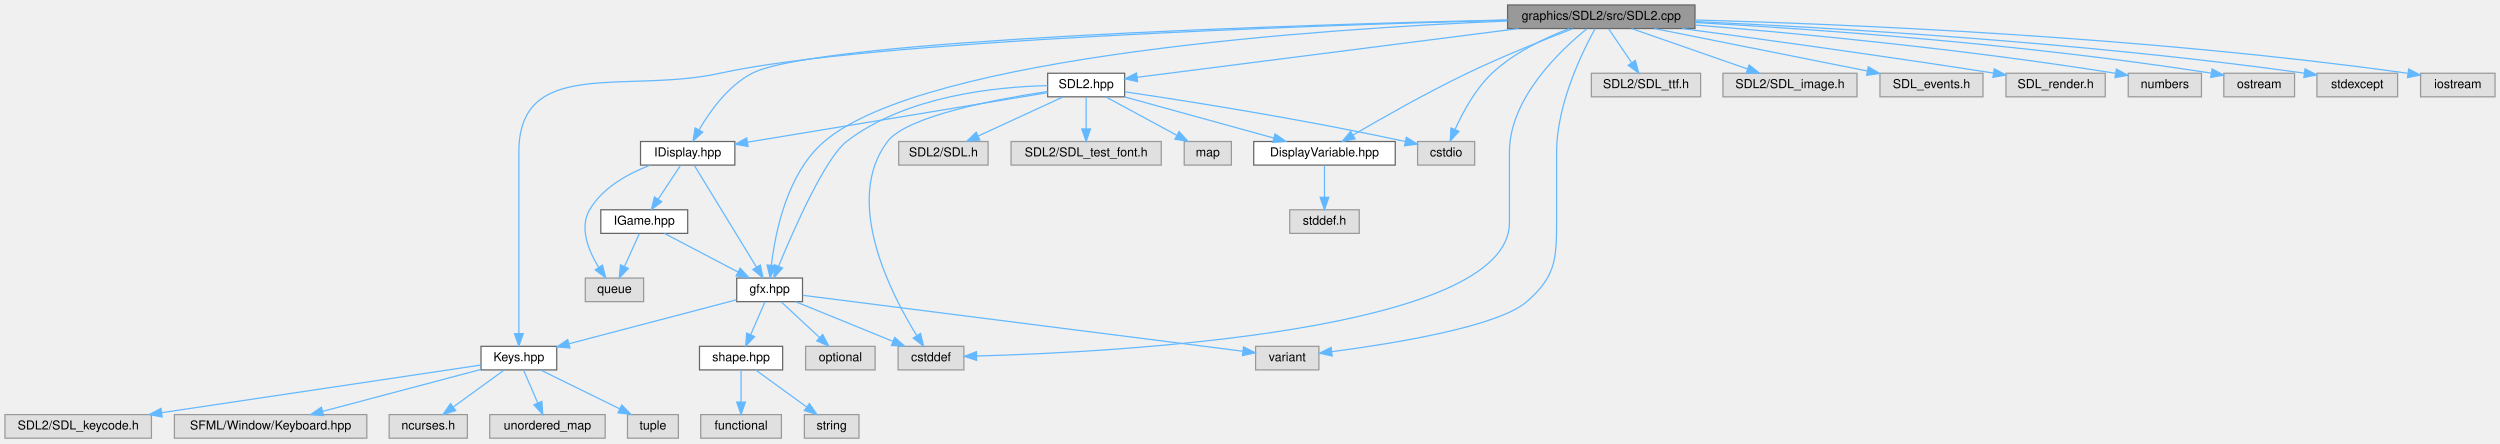
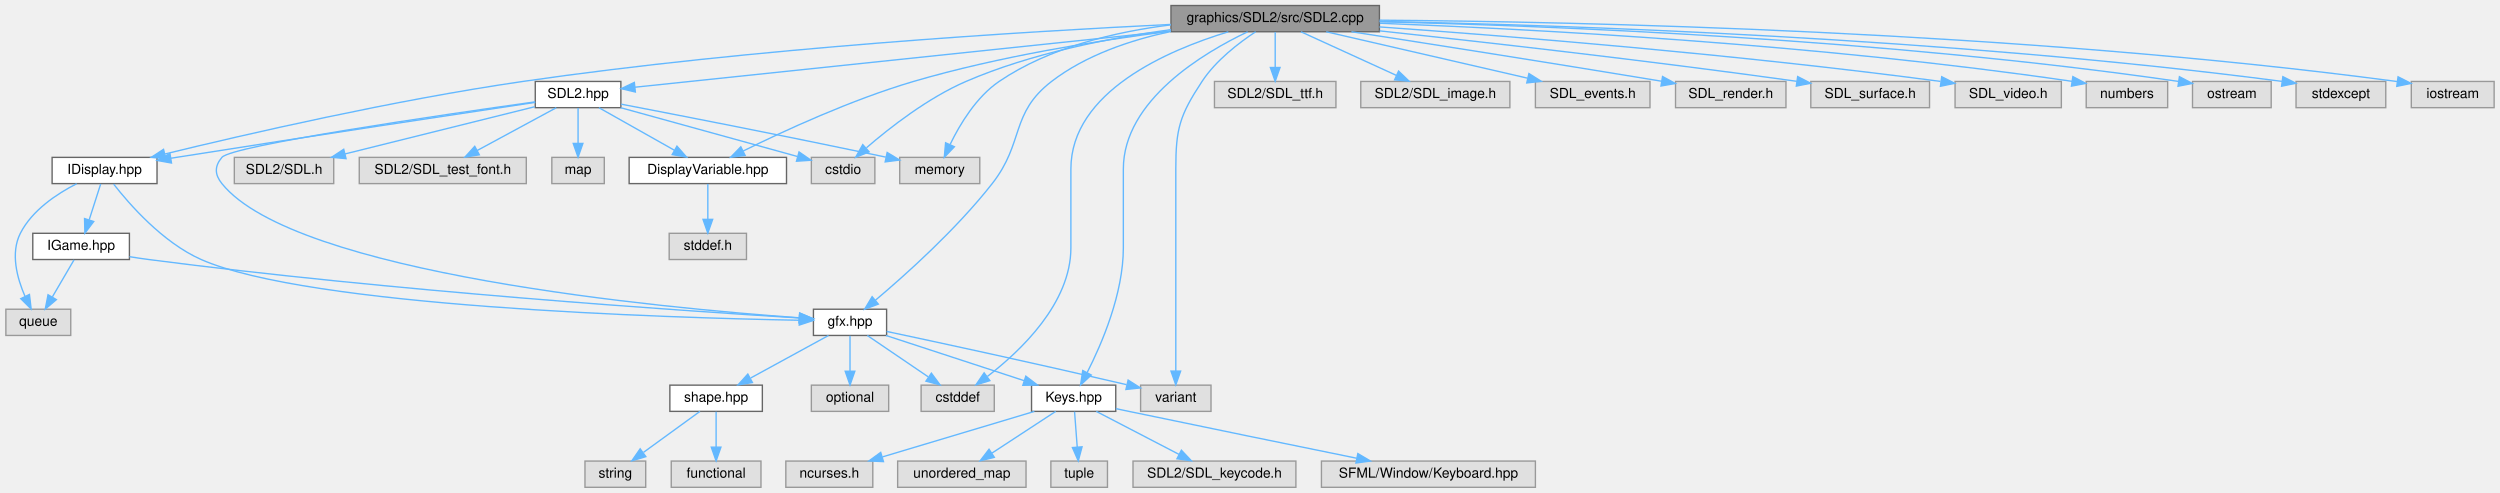
- <svg xmlns="http://www.w3.org/2000/svg" xmlns:xlink="http://www.w3.org/1999/xlink" width="2014pt" height="357pt" viewBox="0.00 0.00 2014.00 357.00">
+ <svg xmlns="http://www.w3.org/2000/svg" xmlns:xlink="http://www.w3.org/1999/xlink" width="1811pt" height="357pt" viewBox="0.00 0.00 1810.50 357.00">
  <g id="graph0" class="graph" transform="scale(1 1) rotate(0) translate(4 353)">
    <g id="Node000001" class="node">
      <g id="a_Node000001">
        <a xlink:title=" ">
-           <polygon fill="#999999" stroke="#666666" points="1361.5,-349 1210.5,-349 1210.5,-330 1361.5,-330 1361.5,-349" />
-           <text text-anchor="middle" x="1286" y="-337" font-family="Helvetica,sans-Serif" font-size="10.00">graphics/SDL2/src/SDL2.cpp</text>
+           <polygon fill="#999999" stroke="#666666" points="995,-349 844,-349 844,-330 995,-330 995,-349" />
+           <text text-anchor="middle" x="919.5" y="-337" font-family="Helvetica,sans-Serif" font-size="10.00">graphics/SDL2/src/SDL2.cpp</text>
        </a>
      </g>
    </g>
    <g id="Node000002" class="node">
      <g id="a_Node000002">
        <a xlink:href="SDL2_8hpp.html" target="_top" xlink:title=" ">
-           <polygon fill="white" stroke="#666666" points="902,-294 840,-294 840,-275 902,-275 902,-294" />
-           <text text-anchor="middle" x="871" y="-282" font-family="Helvetica,sans-Serif" font-size="10.00">SDL2.hpp</text>
+           <polygon fill="white" stroke="#666666" points="445.5,-294 383.5,-294 383.5,-275 445.5,-275 445.5,-294" />
+           <text text-anchor="middle" x="414.5" y="-282" font-family="Helvetica,sans-Serif" font-size="10.00">SDL2.hpp</text>
        </a>
      </g>
    </g>
    <g id="edge1_Node000001_Node000002" class="edge">
      <g id="a_edge1_Node000001_Node000002">
        <a xlink:title=" ">
-           <path fill="none" stroke="#63b8ff" d="M1219.32,-329.98C1132.63,-318.91 983.83,-299.91 912.07,-290.74" />
-           <polygon fill="#63b8ff" stroke="#63b8ff" points="912.42,-287.26 902.06,-289.47 911.53,-294.21 912.42,-287.26" />
+           <path fill="none" stroke="#63b8ff" d="M843.9,-330.57C735.73,-319.21 540.54,-298.73 455.71,-289.83" />
+           <polygon fill="#63b8ff" stroke="#63b8ff" points="456,-286.34 445.69,-288.77 455.27,-293.3 456,-286.34" />
        </a>
      </g>
    </g>
    <g id="Node000003" class="node">
      <g id="a_Node000003">
        <a xlink:href="IDisplay_8hpp.html" target="_top" xlink:title=" ">
-           <polygon fill="white" stroke="#666666" points="588,-239 512,-239 512,-220 588,-220 588,-239" />
-           <text text-anchor="middle" x="550" y="-227" font-family="Helvetica,sans-Serif" font-size="10.00">IDisplay.hpp</text>
+           <polygon fill="white" stroke="#666666" points="109.5,-239 33.5,-239 33.5,-220 109.5,-220 109.5,-239" />
+           <text text-anchor="middle" x="71.5" y="-227" font-family="Helvetica,sans-Serif" font-size="10.00">IDisplay.hpp</text>
        </a>
      </g>
    </g>
    <g id="edge29_Node000001_Node000003" class="edge">
      <g id="a_edge29_Node000001_Node000003">
        <a xlink:title=" ">
-           <path fill="none" stroke="#63b8ff" d="M1210.35,-336.96C1043.6,-333.09 654.98,-321.24 602,-294 582.66,-284.06 567.91,-263.41 559.14,-248.35" />
-           <polygon fill="#63b8ff" stroke="#63b8ff" points="562.12,-246.52 554.25,-239.43 555.98,-249.88 562.12,-246.52" />
+           <path fill="none" stroke="#63b8ff" d="M843.79,-335.31C738.22,-330.19 541.03,-318.15 374.5,-294 281.42,-280.5 174.01,-255.79 115.36,-241.5" />
+           <polygon fill="#63b8ff" stroke="#63b8ff" points="115.88,-238.02 105.33,-239.04 114.21,-244.82 115.88,-238.02" />
        </a>
      </g>
    </g>
    <g id="Node000004" class="node">
      <g id="a_Node000004">
        <a xlink:href="gfx_8hpp.html" target="_top" xlink:title=" ">
-           <polygon fill="white" stroke="#666666" points="642.5,-129 589.5,-129 589.5,-110 642.5,-110 642.5,-129" />
-           <text text-anchor="middle" x="616" y="-117" font-family="Helvetica,sans-Serif" font-size="10.00">gfx.hpp</text>
+           <polygon fill="white" stroke="#666666" points="638,-129 585,-129 585,-110 638,-110 638,-129" />
+           <text text-anchor="middle" x="611.5" y="-117" font-family="Helvetica,sans-Serif" font-size="10.00">gfx.hpp</text>
        </a>
      </g>
    </g>
    <g id="edge30_Node000001_Node000004" class="edge">
      <g id="a_edge30_Node000001_Node000004">
        <a xlink:title=" ">
-           <path fill="none" stroke="#63b8ff" d="M1210.22,-336.09C1062.14,-329.89 741.68,-308.57 660,-239 630.17,-213.59 620.54,-165.97 617.45,-139.49" />
-           <polygon fill="#63b8ff" stroke="#63b8ff" points="620.91,-138.88 616.47,-129.26 613.94,-139.55 620.91,-138.88" />
+           <path fill="none" stroke="#63b8ff" d="M843.87,-330.18C814.58,-323.94 782.23,-313.04 757.5,-294 727.36,-270.79 737.96,-249.94 714.5,-220 688.51,-186.83 651.78,-153.96 629.93,-135.54" />
+           <polygon fill="#63b8ff" stroke="#63b8ff" points="632,-132.71 622.07,-129 627.52,-138.09 632,-132.71" />
        </a>
      </g>
    </g>
    <g id="Node000005" class="node">
      <g id="a_Node000005">
        <a xlink:title=" ">
-           <polygon fill="#e0e0e0" stroke="#999999" points="772.5,-74 719.5,-74 719.5,-55 772.5,-55 772.5,-74" />
-           <text text-anchor="middle" x="746" y="-62" font-family="Helvetica,sans-Serif" font-size="10.00">cstddef</text>
-         </a>
-       </g>
-     </g>
-     <g id="edge35_Node000001_Node000005" class="edge">
-       <g id="a_edge35_Node000001_Node000005">
-         <a xlink:title=" ">
-           <path fill="none" stroke="#63b8ff" d="M1274.44,-329.81C1253.62,-313.07 1212,-274.14 1212,-230.5 1212,-230.5 1212,-230.5 1212,-173.5 1212,-85.59 893.32,-69.22 783.03,-66.19" />
-           <polygon fill="#63b8ff" stroke="#63b8ff" points="782.81,-62.68 772.73,-65.92 782.64,-69.68 782.81,-62.68" />
+           <polygon fill="#e0e0e0" stroke="#999999" points="716,-74 663,-74 663,-55 716,-55 716,-74" />
+           <text text-anchor="middle" x="689.5" y="-62" font-family="Helvetica,sans-Serif" font-size="10.00">cstddef</text>
+         </a>
+       </g>
+     </g>
+     <g id="edge37_Node000001_Node000005" class="edge">
+       <g id="a_edge37_Node000001_Node000005">
+         <a xlink:title=" ">
+           <path fill="none" stroke="#63b8ff" d="M885.55,-329.97C841.85,-316.71 771.5,-286.64 771.5,-230.5 771.5,-230.5 771.5,-230.5 771.5,-173.5 771.5,-133.45 735.29,-98.94 711,-80.29" />
+           <polygon fill="#63b8ff" stroke="#63b8ff" points="712.8,-77.27 702.67,-74.16 708.65,-82.91 712.8,-77.27" />
        </a>
      </g>
    </g>
    <g id="Node000006" class="node">
      <g id="a_Node000006">
        <a xlink:href="Keys_8hpp.html" target="_top" xlink:title=" ">
-           <polygon fill="white" stroke="#666666" points="444.5,-74 383.5,-74 383.5,-55 444.5,-55 444.5,-74" />
-           <text text-anchor="middle" x="414" y="-62" font-family="Helvetica,sans-Serif" font-size="10.00">Keys.hpp</text>
-         </a>
-       </g>
-     </g>
-     <g id="edge42_Node000001_Node000006" class="edge">
-       <g id="a_edge42_Node000001_Node000006">
-         <a xlink:title=" ">
-           <path fill="none" stroke="#63b8ff" d="M1210.37,-336.72C1053,-332.55 695.07,-320.39 576,-294 500.5,-277.27 414,-307.83 414,-230.5 414,-230.5 414,-230.5 414,-173.5 414,-142.19 414,-105.77 414,-84.23" />
-           <polygon fill="#63b8ff" stroke="#63b8ff" points="417.5,-84.18 414,-74.18 410.5,-84.18 417.5,-84.18" />
+           <polygon fill="white" stroke="#666666" points="804,-74 743,-74 743,-55 804,-55 804,-74" />
+           <text text-anchor="middle" x="773.5" y="-62" font-family="Helvetica,sans-Serif" font-size="10.00">Keys.hpp</text>
+         </a>
+       </g>
+     </g>
+     <g id="edge45_Node000001_Node000006" class="edge">
+       <g id="a_edge45_Node000001_Node000006">
+         <a xlink:title=" ">
+           <path fill="none" stroke="#63b8ff" d="M899.58,-329.98C867.88,-314.92 809.5,-280.41 809.5,-230.5 809.5,-230.5 809.5,-230.5 809.5,-173.5 809.5,-140.21 793.92,-103.97 783.25,-83.08" />
+           <polygon fill="#63b8ff" stroke="#63b8ff" points="786.29,-81.32 778.51,-74.13 780.1,-84.61 786.29,-81.32" />
        </a>
      </g>
    </g>
    <g id="Node000016" class="node">
      <g id="a_Node000016">
        <a xlink:title=" ">
-           <polygon fill="#e0e0e0" stroke="#999999" points="1058.5,-74 1007.5,-74 1007.5,-55 1058.5,-55 1058.5,-74" />
-           <text text-anchor="middle" x="1033" y="-62" font-family="Helvetica,sans-Serif" font-size="10.00">variant</text>
-         </a>
-       </g>
-     </g>
-     <g id="edge40_Node000001_Node000016" class="edge">
-       <g id="a_edge40_Node000001_Node000016">
-         <a xlink:title=" ">
-           <path fill="none" stroke="#63b8ff" d="M1280.99,-329.87C1271.1,-311.97 1250,-269.24 1250,-230.5 1250,-230.5 1250,-230.5 1250,-173.5 1250,-143.33 1248.72,-129.85 1226,-110 1202.9,-89.82 1118.26,-76.15 1069.08,-69.72" />
-           <polygon fill="#63b8ff" stroke="#63b8ff" points="1069.22,-66.21 1058.86,-68.43 1068.34,-73.16 1069.22,-66.21" />
+           <polygon fill="#e0e0e0" stroke="#999999" points="873,-74 822,-74 822,-55 873,-55 873,-74" />
+           <text text-anchor="middle" x="847.5" y="-62" font-family="Helvetica,sans-Serif" font-size="10.00">variant</text>
+         </a>
+       </g>
+     </g>
+     <g id="edge43_Node000001_Node000016" class="edge">
+       <g id="a_edge43_Node000001_Node000016">
+         <a xlink:title=" ">
+           <path fill="none" stroke="#63b8ff" d="M905.33,-329.99C893.34,-322.09 876.53,-309.26 866.5,-294 850.32,-269.38 847.5,-259.96 847.5,-230.5 847.5,-230.5 847.5,-230.5 847.5,-173.5 847.5,-142.19 847.5,-105.77 847.5,-84.23" />
+           <polygon fill="#63b8ff" stroke="#63b8ff" points="851,-84.18 847.5,-74.18 844,-84.18 851,-84.18" />
        </a>
      </g>
    </g>
    <g id="Node000021" class="node">
      <g id="a_Node000021">
        <a xlink:href="DisplayVariable_8hpp.html" target="_top" xlink:title=" ">
-           <polygon fill="white" stroke="#666666" points="1120,-239 1006,-239 1006,-220 1120,-220 1120,-239" />
-           <text text-anchor="middle" x="1063" y="-227" font-family="Helvetica,sans-Serif" font-size="10.00">DisplayVariable.hpp</text>
+           <polygon fill="white" stroke="#666666" points="565.5,-239 451.5,-239 451.5,-220 565.5,-220 565.5,-239" />
+           <text text-anchor="middle" x="508.5" y="-227" font-family="Helvetica,sans-Serif" font-size="10.00">DisplayVariable.hpp</text>
        </a>
      </g>
    </g>
    <g id="edge28_Node000001_Node000021" class="edge">
      <g id="a_edge28_Node000001_Node000021">
        <a xlink:title=" ">
-           <path fill="none" stroke="#63b8ff" d="M1262.91,-329.87C1240.82,-321.4 1206.7,-307.78 1178,-294 1145.29,-278.29 1108.83,-257.59 1085.9,-244.16" />
-           <polygon fill="#63b8ff" stroke="#63b8ff" points="1087.64,-241.12 1077.25,-239.06 1084.08,-247.15 1087.64,-241.12" />
+           <path fill="none" stroke="#63b8ff" d="M843.9,-330.43C790.99,-323.63 719.03,-312.07 657.5,-294 612.66,-280.83 563.23,-258 534.08,-243.6" />
+           <polygon fill="#63b8ff" stroke="#63b8ff" points="535.52,-240.4 525.01,-239.06 532.39,-246.66 535.52,-240.4" />
        </a>
      </g>
    </g>
    <g id="Node000023" class="node">
      <g id="a_Node000023">
        <a xlink:title=" ">
-           <polygon fill="#e0e0e0" stroke="#999999" points="1184,-239 1138,-239 1138,-220 1184,-220 1184,-239" />
-           <text text-anchor="middle" x="1161" y="-227" font-family="Helvetica,sans-Serif" font-size="10.00">cstdio</text>
-         </a>
-       </g>
-     </g>
-     <g id="edge36_Node000001_Node000023" class="edge">
-       <g id="a_edge36_Node000001_Node000023">
-         <a xlink:title=" ">
-           <path fill="none" stroke="#63b8ff" d="M1260.11,-329.96C1241.19,-322.71 1215.82,-310.79 1198,-294 1184.53,-281.31 1174.45,-262.62 1168.24,-248.8" />
-           <polygon fill="#63b8ff" stroke="#63b8ff" points="1171.37,-247.21 1164.25,-239.36 1164.92,-249.93 1171.37,-247.21" />
+           <polygon fill="#e0e0e0" stroke="#999999" points="629.5,-239 583.5,-239 583.5,-220 629.5,-220 629.5,-239" />
+           <text text-anchor="middle" x="606.5" y="-227" font-family="Helvetica,sans-Serif" font-size="10.00">cstdio</text>
+         </a>
+       </g>
+     </g>
+     <g id="edge38_Node000001_Node000023" class="edge">
+       <g id="a_edge38_Node000001_Node000023">
+         <a xlink:title=" ">
+           <path fill="none" stroke="#63b8ff" d="M843.99,-331.56C799.4,-325.52 742.63,-314.37 695.5,-294 667.9,-282.07 640.39,-260.6 623.41,-245.95" />
+           <polygon fill="#63b8ff" stroke="#63b8ff" points="625.36,-243.01 615.55,-239.01 620.73,-248.25 625.36,-243.01" />
        </a>
      </g>
    </g>
    <g id="Node000025" class="node">
      <g id="a_Node000025">
        <a xlink:title=" ">
-           <polygon fill="#e0e0e0" stroke="#999999" points="1366,-294 1278,-294 1278,-275 1366,-275 1366,-294" />
-           <text text-anchor="middle" x="1322" y="-282" font-family="Helvetica,sans-Serif" font-size="10.00">SDL2/SDL_ttf.h</text>
-         </a>
-       </g>
-     </g>
-     <g id="edge31_Node000001_Node000025" class="edge">
-       <g id="a_edge31_Node000001_Node000025">
-         <a xlink:title=" ">
-           <path fill="none" stroke="#63b8ff" d="M1291.94,-329.75C1296.98,-322.34 1304.34,-311.5 1310.51,-302.41" />
-           <polygon fill="#63b8ff" stroke="#63b8ff" points="1313.44,-304.33 1316.17,-294.09 1307.65,-300.39 1313.44,-304.33" />
+           <polygon fill="#e0e0e0" stroke="#999999" points="705.5,-239 647.5,-239 647.5,-220 705.5,-220 705.5,-239" />
+           <text text-anchor="middle" x="676.5" y="-227" font-family="Helvetica,sans-Serif" font-size="10.00">memory</text>
+         </a>
+       </g>
+     </g>
+     <g id="edge39_Node000001_Node000025" class="edge">
+       <g id="a_edge39_Node000001_Node000025">
+         <a xlink:title=" ">
+           <path fill="none" stroke="#63b8ff" d="M843.9,-334.99C804.04,-330.02 755.97,-318.81 719.5,-294 703.02,-282.79 691.11,-262.99 684.06,-248.46" />
+           <polygon fill="#63b8ff" stroke="#63b8ff" points="687.1,-246.69 679.79,-239.02 680.73,-249.58 687.1,-246.69" />
        </a>
      </g>
    </g>
    <g id="Node000026" class="node">
      <g id="a_Node000026">
        <a xlink:title=" ">
-           <polygon fill="#e0e0e0" stroke="#999999" points="1492,-294 1384,-294 1384,-275 1492,-275 1492,-294" />
-           <text text-anchor="middle" x="1438" y="-282" font-family="Helvetica,sans-Serif" font-size="10.00">SDL2/SDL_image.h</text>
-         </a>
-       </g>
-     </g>
-     <g id="edge32_Node000001_Node000026" class="edge">
-       <g id="a_edge32_Node000001_Node000026">
-         <a xlink:title=" ">
-           <path fill="none" stroke="#63b8ff" d="M1310.42,-329.98C1335.72,-321.16 1375.45,-307.31 1403.86,-297.41" />
-           <polygon fill="#63b8ff" stroke="#63b8ff" points="1405.1,-300.68 1413.39,-294.08 1402.79,-294.07 1405.1,-300.68" />
+           <polygon fill="#e0e0e0" stroke="#999999" points="963.5,-294 875.5,-294 875.5,-275 963.5,-275 963.5,-294" />
+           <text text-anchor="middle" x="919.5" y="-282" font-family="Helvetica,sans-Serif" font-size="10.00">SDL2/SDL_ttf.h</text>
+         </a>
+       </g>
+     </g>
+     <g id="edge31_Node000001_Node000026" class="edge">
+       <g id="a_edge31_Node000001_Node000026">
+         <a xlink:title=" ">
+           <path fill="none" stroke="#63b8ff" d="M919.5,-329.75C919.5,-322.8 919.5,-312.85 919.5,-304.13" />
+           <polygon fill="#63b8ff" stroke="#63b8ff" points="923,-304.09 919.5,-294.09 916,-304.09 923,-304.09" />
        </a>
      </g>
    </g>
    <g id="Node000027" class="node">
      <g id="a_Node000027">
        <a xlink:title=" ">
-           <polygon fill="#e0e0e0" stroke="#999999" points="1593.5,-294 1510.5,-294 1510.5,-275 1593.5,-275 1593.5,-294" />
-           <text text-anchor="middle" x="1552" y="-282" font-family="Helvetica,sans-Serif" font-size="10.00">SDL_events.h</text>
-         </a>
-       </g>
-     </g>
-     <g id="edge33_Node000001_Node000027" class="edge">
-       <g id="a_edge33_Node000001_Node000027">
-         <a xlink:title=" ">
-           <path fill="none" stroke="#63b8ff" d="M1328.74,-329.98C1375.45,-320.68 1450.29,-305.76 1500.28,-295.8" />
-           <polygon fill="#63b8ff" stroke="#63b8ff" points="1501.12,-299.21 1510.25,-293.82 1499.75,-292.34 1501.12,-299.21" />
+           <polygon fill="#e0e0e0" stroke="#999999" points="1089.5,-294 981.5,-294 981.5,-275 1089.5,-275 1089.5,-294" />
+           <text text-anchor="middle" x="1035.5" y="-282" font-family="Helvetica,sans-Serif" font-size="10.00">SDL2/SDL_image.h</text>
+         </a>
+       </g>
+     </g>
+     <g id="edge32_Node000001_Node000027" class="edge">
+       <g id="a_edge32_Node000001_Node000027">
+         <a xlink:title=" ">
+           <path fill="none" stroke="#63b8ff" d="M938.14,-329.98C956.8,-321.46 985.75,-308.23 1007.24,-298.41" />
+           <polygon fill="#63b8ff" stroke="#63b8ff" points="1008.88,-301.51 1016.52,-294.17 1005.97,-295.14 1008.88,-301.51" />
        </a>
      </g>
    </g>
    <g id="Node000028" class="node">
      <g id="a_Node000028">
        <a xlink:title=" ">
-           <polygon fill="#e0e0e0" stroke="#999999" points="1692,-294 1612,-294 1612,-275 1692,-275 1692,-294" />
-           <text text-anchor="middle" x="1652" y="-282" font-family="Helvetica,sans-Serif" font-size="10.00">SDL_render.h</text>
-         </a>
-       </g>
-     </g>
-     <g id="edge34_Node000001_Node000028" class="edge">
-       <g id="a_edge34_Node000001_Node000028">
-         <a xlink:title=" ">
-           <path fill="none" stroke="#63b8ff" d="M1351.05,-329.99C1412.94,-321.76 1508.94,-308.62 1601.77,-294.15" />
-           <polygon fill="#63b8ff" stroke="#63b8ff" points="1602.57,-297.57 1611.91,-292.56 1601.49,-290.65 1602.57,-297.57" />
+           <polygon fill="#e0e0e0" stroke="#999999" points="1191,-294 1108,-294 1108,-275 1191,-275 1191,-294" />
+           <text text-anchor="middle" x="1149.5" y="-282" font-family="Helvetica,sans-Serif" font-size="10.00">SDL_events.h</text>
+         </a>
+       </g>
+     </g>
+     <g id="edge33_Node000001_Node000028" class="edge">
+       <g id="a_edge33_Node000001_Node000028">
+         <a xlink:title=" ">
+           <path fill="none" stroke="#63b8ff" d="M956.45,-329.98C996.07,-320.86 1059.09,-306.33 1102.27,-296.38" />
+           <polygon fill="#63b8ff" stroke="#63b8ff" points="1103.3,-299.74 1112.26,-294.08 1101.73,-292.92 1103.3,-299.74" />
        </a>
      </g>
    </g>
    <g id="Node000029" class="node">
      <g id="a_Node000029">
        <a xlink:title=" ">
-           <polygon fill="#e0e0e0" stroke="#999999" points="1769.5,-294 1710.5,-294 1710.5,-275 1769.5,-275 1769.5,-294" />
-           <text text-anchor="middle" x="1740" y="-282" font-family="Helvetica,sans-Serif" font-size="10.00">numbers</text>
-         </a>
-       </g>
-     </g>
-     <g id="edge37_Node000001_Node000029" class="edge">
-       <g id="a_edge37_Node000001_Node000029">
-         <a xlink:title=" ">
-           <path fill="none" stroke="#63b8ff" d="M1361.68,-332.85C1442.91,-326.23 1575.92,-313.78 1700.18,-293.96" />
-           <polygon fill="#63b8ff" stroke="#63b8ff" points="1700.94,-297.38 1710.25,-292.33 1699.82,-290.47 1700.94,-297.38" />
+           <polygon fill="#e0e0e0" stroke="#999999" points="1289.5,-294 1209.5,-294 1209.5,-275 1289.5,-275 1289.5,-294" />
+           <text text-anchor="middle" x="1249.5" y="-282" font-family="Helvetica,sans-Serif" font-size="10.00">SDL_render.h</text>
+         </a>
+       </g>
+     </g>
+     <g id="edge34_Node000001_Node000029" class="edge">
+       <g id="a_edge34_Node000001_Node000029">
+         <a xlink:title=" ">
+           <path fill="none" stroke="#63b8ff" d="M974.72,-330C1029.26,-321.55 1115.31,-308.07 1199.42,-294.16" />
+           <polygon fill="#63b8ff" stroke="#63b8ff" points="1200.1,-297.59 1209.4,-292.51 1198.96,-290.69 1200.1,-297.59" />
        </a>
      </g>
    </g>
    <g id="Node000030" class="node">
      <g id="a_Node000030">
        <a xlink:title=" ">
-           <polygon fill="#e0e0e0" stroke="#999999" points="1844.5,-294 1787.5,-294 1787.5,-275 1844.5,-275 1844.5,-294" />
-           <text text-anchor="middle" x="1816" y="-282" font-family="Helvetica,sans-Serif" font-size="10.00">ostream</text>
-         </a>
-       </g>
-     </g>
-     <g id="edge38_Node000001_Node000030" class="edge">
-       <g id="a_edge38_Node000001_Node000030">
-         <a xlink:title=" ">
-           <path fill="none" stroke="#63b8ff" d="M1361.56,-334.87C1456.57,-329.6 1624.76,-317.9 1777.36,-294.06" />
-           <polygon fill="#63b8ff" stroke="#63b8ff" points="1778.06,-297.5 1787.39,-292.48 1776.97,-290.58 1778.06,-297.5" />
+           <polygon fill="#e0e0e0" stroke="#999999" points="1393.5,-294 1307.5,-294 1307.5,-275 1393.5,-275 1393.5,-294" />
+           <text text-anchor="middle" x="1350.5" y="-282" font-family="Helvetica,sans-Serif" font-size="10.00">SDL_surface.h</text>
+         </a>
+       </g>
+     </g>
+     <g id="edge35_Node000001_Node000030" class="edge">
+       <g id="a_edge35_Node000001_Node000030">
+         <a xlink:title=" ">
+           <path fill="none" stroke="#63b8ff" d="M995.13,-330.64C1069.48,-322.67 1186.43,-309.53 1297.37,-294.1" />
+           <polygon fill="#63b8ff" stroke="#63b8ff" points="1297.97,-297.55 1307.39,-292.7 1297,-290.62 1297.97,-297.55" />
        </a>
      </g>
    </g>
    <g id="Node000031" class="node">
      <g id="a_Node000031">
        <a xlink:title=" ">
-           <polygon fill="#e0e0e0" stroke="#999999" points="1927.5,-294 1862.5,-294 1862.5,-275 1927.5,-275 1927.5,-294" />
-           <text text-anchor="middle" x="1895" y="-282" font-family="Helvetica,sans-Serif" font-size="10.00">stdexcept</text>
-         </a>
-       </g>
-     </g>
-     <g id="edge39_Node000001_Node000031" class="edge">
-       <g id="a_edge39_Node000001_Node000031">
-         <a xlink:title=" ">
-           <path fill="none" stroke="#63b8ff" d="M1361.67,-335.61C1468.88,-330.84 1671.23,-319.36 1852.41,-294.06" />
-           <polygon fill="#63b8ff" stroke="#63b8ff" points="1852.98,-297.51 1862.39,-292.65 1852,-290.58 1852.98,-297.51" />
+           <polygon fill="#e0e0e0" stroke="#999999" points="1489,-294 1412,-294 1412,-275 1489,-275 1489,-294" />
+           <text text-anchor="middle" x="1450.5" y="-282" font-family="Helvetica,sans-Serif" font-size="10.00">SDL_video.h</text>
+         </a>
+       </g>
+     </g>
+     <g id="edge36_Node000001_Node000031" class="edge">
+       <g id="a_edge36_Node000001_Node000031">
+         <a xlink:title=" ">
+           <path fill="none" stroke="#63b8ff" d="M995.01,-333.5C1088.12,-326.9 1251.41,-313.89 1401.45,-294.02" />
+           <polygon fill="#63b8ff" stroke="#63b8ff" points="1402.32,-297.44 1411.77,-292.64 1401.39,-290.5 1402.32,-297.44" />
        </a>
      </g>
    </g>
    <g id="Node000032" class="node">
      <g id="a_Node000032">
        <a xlink:title=" ">
-           <polygon fill="#e0e0e0" stroke="#999999" points="2006,-294 1946,-294 1946,-275 2006,-275 2006,-294" />
-           <text text-anchor="middle" x="1976" y="-282" font-family="Helvetica,sans-Serif" font-size="10.00">iostream</text>
-         </a>
-       </g>
-     </g>
-     <g id="edge41_Node000001_Node000032" class="edge">
-       <g id="a_edge41_Node000001_Node000032">
-         <a xlink:title=" ">
-           <path fill="none" stroke="#63b8ff" d="M1361.56,-336.92C1481.37,-333.62 1722.39,-323.77 1935.71,-293.96" />
-           <polygon fill="#63b8ff" stroke="#63b8ff" points="1936.43,-297.4 1945.85,-292.53 1935.45,-290.46 1936.43,-297.4" />
+           <polygon fill="#e0e0e0" stroke="#999999" points="1566,-294 1507,-294 1507,-275 1566,-275 1566,-294" />
+           <text text-anchor="middle" x="1536.5" y="-282" font-family="Helvetica,sans-Serif" font-size="10.00">numbers</text>
+         </a>
+       </g>
+     </g>
+     <g id="edge40_Node000001_Node000032" class="edge">
+       <g id="a_edge40_Node000001_Node000032">
+         <a xlink:title=" ">
+           <path fill="none" stroke="#63b8ff" d="M995.3,-336.14C1104.33,-331.97 1311.82,-321.18 1496.8,-294.06" />
+           <polygon fill="#63b8ff" stroke="#63b8ff" points="1497.33,-297.52 1506.71,-292.59 1496.3,-290.6 1497.33,-297.52" />
+         </a>
+       </g>
+     </g>
+     <g id="Node000033" class="node">
+       <g id="a_Node000033">
+         <a xlink:title=" ">
+           <polygon fill="#e0e0e0" stroke="#999999" points="1641,-294 1584,-294 1584,-275 1641,-275 1641,-294" />
+           <text text-anchor="middle" x="1612.5" y="-282" font-family="Helvetica,sans-Serif" font-size="10.00">ostream</text>
+         </a>
+       </g>
+     </g>
+     <g id="edge41_Node000001_Node000033" class="edge">
+       <g id="a_edge41_Node000001_Node000033">
+         <a xlink:title=" ">
+           <path fill="none" stroke="#63b8ff" d="M995.18,-337.24C1115.8,-334.39 1359.12,-325.14 1573.71,-294.04" />
+           <polygon fill="#63b8ff" stroke="#63b8ff" points="1574.52,-297.46 1583.9,-292.54 1573.5,-290.53 1574.52,-297.46" />
+         </a>
+       </g>
+     </g>
+     <g id="Node000034" class="node">
+       <g id="a_Node000034">
+         <a xlink:title=" ">
+           <polygon fill="#e0e0e0" stroke="#999999" points="1724,-294 1659,-294 1659,-275 1724,-275 1724,-294" />
+           <text text-anchor="middle" x="1691.5" y="-282" font-family="Helvetica,sans-Serif" font-size="10.00">stdexcept</text>
+         </a>
+       </g>
+     </g>
+     <g id="edge42_Node000001_Node000034" class="edge">
+       <g id="a_edge42_Node000001_Node000034">
+         <a xlink:title=" ">
+           <path fill="none" stroke="#63b8ff" d="M995.09,-337.47C1126.32,-334.9 1404.87,-325.98 1648.78,-294.04" />
+           <polygon fill="#63b8ff" stroke="#63b8ff" points="1649.45,-297.48 1658.9,-292.7 1648.53,-290.54 1649.45,-297.48" />
+         </a>
+       </g>
+     </g>
+     <g id="Node000035" class="node">
+       <g id="a_Node000035">
+         <a xlink:title=" ">
+           <polygon fill="#e0e0e0" stroke="#999999" points="1802.5,-294 1742.5,-294 1742.5,-275 1802.5,-275 1802.5,-294" />
+           <text text-anchor="middle" x="1772.5" y="-282" font-family="Helvetica,sans-Serif" font-size="10.00">iostream</text>
+         </a>
+       </g>
+     </g>
+     <g id="edge44_Node000001_Node000035" class="edge">
+       <g id="a_edge44_Node000001_Node000035">
+         <a xlink:title=" ">
+           <path fill="none" stroke="#63b8ff" d="M995.07,-338.39C1137.54,-337.31 1455.63,-330.73 1732.12,-293.95" />
+           <polygon fill="#63b8ff" stroke="#63b8ff" points="1732.91,-297.37 1742.35,-292.57 1731.97,-290.44 1732.91,-297.37" />
        </a>
      </g>
    </g>
    <g id="edge2_Node000002_Node000003" class="edge">
      <g id="a_edge2_Node000002_Node000003">
        <a xlink:title=" ">
-           <path fill="none" stroke="#63b8ff" d="M839.93,-278.37C783.85,-269.11 665.34,-249.54 598.5,-238.51" />
-           <polygon fill="#63b8ff" stroke="#63b8ff" points="598.67,-234.99 588.24,-236.81 597.53,-241.9 598.67,-234.99" />
+           <path fill="none" stroke="#63b8ff" d="M383.48,-278.86C330.26,-270.88 218.15,-253.97 123.5,-239 122.23,-238.8 120.94,-238.59 119.64,-238.39" />
+           <polygon fill="#63b8ff" stroke="#63b8ff" points="119.98,-234.9 109.55,-236.77 118.87,-241.81 119.98,-234.9" />
        </a>
      </g>
    </g>
    <g id="edge20_Node000002_Node000004" class="edge">
      <g id="a_edge20_Node000002_Node000004">
        <a xlink:title=" ">
-           <path fill="none" stroke="#63b8ff" d="M839.92,-284.01C798.74,-283.11 725.76,-275.89 678,-239 660.82,-225.73 635.65,-168.6 623.33,-138.78" />
-           <polygon fill="#63b8ff" stroke="#63b8ff" points="626.43,-137.1 619.42,-129.16 619.95,-139.74 626.43,-137.1" />
-         </a>
-       </g>
-     </g>
-     <g id="edge23_Node000002_Node000005" class="edge">
-       <g id="a_edge23_Node000002_Node000005">
-         <a xlink:title=" ">
-           <path fill="none" stroke="#63b8ff" d="M839.81,-279.31C797.81,-272.96 726.52,-259.43 711,-239 674.96,-191.57 713.58,-116.48 734.45,-82.82" />
-           <polygon fill="#63b8ff" stroke="#63b8ff" points="737.57,-84.44 740.02,-74.13 731.67,-80.66 737.57,-84.44" />
+           <path fill="none" stroke="#63b8ff" d="M383.41,-279.22C316.41,-269.85 163.8,-247.67 156.5,-239 151.06,-232.54 151.2,-226.58 156.5,-220 209.15,-154.59 475.83,-129.82 574.62,-122.81" />
+           <polygon fill="#63b8ff" stroke="#63b8ff" points="575,-126.29 584.73,-122.11 574.51,-119.3 575,-126.29" />
        </a>
      </g>
    </g>
    <g id="Node000019" class="node">
      <g id="a_Node000019">
        <a xlink:title=" ">
-           <polygon fill="#e0e0e0" stroke="#999999" points="792,-239 720,-239 720,-220 792,-220 792,-239" />
-           <text text-anchor="middle" x="756" y="-227" font-family="Helvetica,sans-Serif" font-size="10.00">SDL2/SDL.h</text>
+           <polygon fill="#e0e0e0" stroke="#999999" points="237.5,-239 165.5,-239 165.5,-220 237.5,-220 237.5,-239" />
+           <text text-anchor="middle" x="201.5" y="-227" font-family="Helvetica,sans-Serif" font-size="10.00">SDL2/SDL.h</text>
        </a>
      </g>
    </g>
    <g id="edge21_Node000002_Node000019" class="edge">
      <g id="a_edge21_Node000002_Node000019">
        <a xlink:title=" ">
-           <path fill="none" stroke="#63b8ff" d="M852.52,-274.98C834.02,-266.46 805.32,-253.23 784.02,-243.41" />
-           <polygon fill="#63b8ff" stroke="#63b8ff" points="785.36,-240.18 774.81,-239.17 782.43,-246.53 785.36,-240.18" />
+           <path fill="none" stroke="#63b8ff" d="M383.07,-275.68C346.72,-266.64 286.64,-251.68 245.62,-241.48" />
+           <polygon fill="#63b8ff" stroke="#63b8ff" points="246.43,-238.07 235.88,-239.06 244.74,-244.87 246.43,-238.07" />
        </a>
      </g>
    </g>
    <g id="Node000020" class="node">
      <g id="a_Node000020">
        <a xlink:title=" ">
-           <polygon fill="#e0e0e0" stroke="#999999" points="931.5,-239 810.5,-239 810.5,-220 931.5,-220 931.5,-239" />
-           <text text-anchor="middle" x="871" y="-227" font-family="Helvetica,sans-Serif" font-size="10.00">SDL2/SDL_test_font.h</text>
+           <polygon fill="#e0e0e0" stroke="#999999" points="377,-239 256,-239 256,-220 377,-220 377,-239" />
+           <text text-anchor="middle" x="316.5" y="-227" font-family="Helvetica,sans-Serif" font-size="10.00">SDL2/SDL_test_font.h</text>
        </a>
      </g>
    </g>
    <g id="edge22_Node000002_Node000020" class="edge">
      <g id="a_edge22_Node000002_Node000020">
        <a xlink:title=" ">
-           <path fill="none" stroke="#63b8ff" d="M871,-274.75C871,-267.8 871,-257.85 871,-249.13" />
-           <polygon fill="#63b8ff" stroke="#63b8ff" points="874.5,-249.09 871,-239.09 867.5,-249.09 874.5,-249.09" />
-         </a>
-       </g>
-     </g>
-     <g id="edge24_Node000002_Node000021" class="edge">
-       <g id="a_edge24_Node000002_Node000021">
-         <a xlink:title=" ">
-           <path fill="none" stroke="#63b8ff" d="M901.85,-274.98C934.5,-265.97 986.2,-251.7 1022.2,-241.76" />
-           <polygon fill="#63b8ff" stroke="#63b8ff" points="1023.2,-245.12 1031.91,-239.08 1021.34,-238.37 1023.2,-245.12" />
-         </a>
-       </g>
-     </g>
-     <g id="edge26_Node000002_Node000023" class="edge">
-       <g id="a_edge26_Node000002_Node000023">
-         <a xlink:title=" ">
-           <path fill="none" stroke="#63b8ff" d="M902.15,-279.04C949.06,-272.13 1040.8,-257.84 1128.18,-239.01" />
-           <polygon fill="#63b8ff" stroke="#63b8ff" points="1128.96,-242.42 1137.99,-236.87 1127.47,-235.58 1128.96,-242.42" />
+           <path fill="none" stroke="#63b8ff" d="M398.75,-274.98C383.27,-266.61 359.41,-253.7 341.36,-243.95" />
+           <polygon fill="#63b8ff" stroke="#63b8ff" points="342.99,-240.85 332.53,-239.17 339.66,-247.01 342.99,-240.85" />
+         </a>
+       </g>
+     </g>
+     <g id="edge23_Node000002_Node000021" class="edge">
+       <g id="a_edge23_Node000002_Node000021">
+         <a xlink:title=" ">
+           <path fill="none" stroke="#63b8ff" d="M429.6,-274.98C444.32,-266.69 466.92,-253.94 484.17,-244.22" />
+           <polygon fill="#63b8ff" stroke="#63b8ff" points="486.13,-247.13 493.12,-239.17 482.69,-241.03 486.13,-247.13" />
+         </a>
+       </g>
+     </g>
+     <g id="edge25_Node000002_Node000023" class="edge">
+       <g id="a_edge25_Node000002_Node000023">
+         <a xlink:title=" ">
+           <path fill="none" stroke="#63b8ff" d="M445.35,-274.98C480.37,-265.32 537.3,-249.6 573.28,-239.67" />
+           <polygon fill="#63b8ff" stroke="#63b8ff" points="574.57,-242.95 583.28,-236.91 572.71,-236.2 574.57,-242.95" />
        </a>
      </g>
    </g>
    <g id="Node000024" class="node">
      <g id="a_Node000024">
        <a xlink:title=" ">
-           <polygon fill="#e0e0e0" stroke="#999999" points="988,-239 950,-239 950,-220 988,-220 988,-239" />
-           <text text-anchor="middle" x="969" y="-227" font-family="Helvetica,sans-Serif" font-size="10.00">map</text>
-         </a>
-       </g>
-     </g>
-     <g id="edge27_Node000002_Node000024" class="edge">
-       <g id="a_edge27_Node000002_Node000024">
-         <a xlink:title=" ">
-           <path fill="none" stroke="#63b8ff" d="M886.75,-274.98C902.23,-266.61 926.09,-253.7 944.14,-243.95" />
-           <polygon fill="#63b8ff" stroke="#63b8ff" points="945.84,-247.01 952.97,-239.17 942.51,-240.85 945.84,-247.01" />
+           <polygon fill="#e0e0e0" stroke="#999999" points="433.5,-239 395.5,-239 395.5,-220 433.5,-220 433.5,-239" />
+           <text text-anchor="middle" x="414.5" y="-227" font-family="Helvetica,sans-Serif" font-size="10.00">map</text>
+         </a>
+       </g>
+     </g>
+     <g id="edge26_Node000002_Node000024" class="edge">
+       <g id="a_edge26_Node000002_Node000024">
+         <a xlink:title=" ">
+           <path fill="none" stroke="#63b8ff" d="M414.5,-274.75C414.5,-267.8 414.5,-257.85 414.5,-249.13" />
+           <polygon fill="#63b8ff" stroke="#63b8ff" points="418,-249.09 414.5,-239.09 411,-249.09 418,-249.09" />
+         </a>
+       </g>
+     </g>
+     <g id="edge27_Node000002_Node000025" class="edge">
+       <g id="a_edge27_Node000002_Node000025">
+         <a xlink:title=" ">
+           <path fill="none" stroke="#63b8ff" d="M445.71,-277.54C487.18,-269.58 562.96,-254.84 637.45,-239.18" />
+           <polygon fill="#63b8ff" stroke="#63b8ff" points="638.41,-242.56 647.47,-237.07 636.96,-235.71 638.41,-242.56" />
        </a>
      </g>
    </g>
    <g id="edge3_Node000003_Node000004" class="edge">
      <g id="a_edge3_Node000003_Node000004">
        <a xlink:title=" ">
-           <path fill="none" stroke="#63b8ff" d="M555.4,-219.66C566.33,-201.77 591.25,-161 605.49,-137.69" />
-           <polygon fill="#63b8ff" stroke="#63b8ff" points="608.48,-139.52 610.71,-129.16 602.51,-135.87 608.48,-139.52" />
+           <path fill="none" stroke="#63b8ff" d="M78.08,-219.62C89.28,-205.26 113.58,-177.32 141.5,-165 219.02,-130.79 477.88,-122.81 574.61,-121.01" />
+           <polygon fill="#63b8ff" stroke="#63b8ff" points="574.85,-124.51 584.79,-120.83 574.73,-117.51 574.85,-124.51" />
        </a>
      </g>
    </g>
    <g id="Node000017" class="node">
      <g id="a_Node000017">
        <a xlink:title=" ">
-           <polygon fill="#e0e0e0" stroke="#999999" points="514.5,-129 467.5,-129 467.5,-110 514.5,-110 514.5,-129" />
-           <text text-anchor="middle" x="491" y="-117" font-family="Helvetica,sans-Serif" font-size="10.00">queue</text>
+           <polygon fill="#e0e0e0" stroke="#999999" points="47,-129 0,-129 0,-110 47,-110 47,-129" />
+           <text text-anchor="middle" x="23.5" y="-117" font-family="Helvetica,sans-Serif" font-size="10.00">queue</text>
        </a>
      </g>
    </g>
    <g id="edge16_Node000003_Node000017" class="edge">
      <g id="a_edge16_Node000003_Node000017">
        <a xlink:title=" ">
-           <path fill="none" stroke="#63b8ff" d="M519.73,-219.92C502.16,-213.21 481.48,-201.94 471,-184 462.55,-169.55 470.07,-151.12 478.18,-137.84" />
-           <polygon fill="#63b8ff" stroke="#63b8ff" points="481.31,-139.47 483.98,-129.22 475.5,-135.56 481.31,-139.47" />
+           <path fill="none" stroke="#63b8ff" d="M51.3,-219.91C37.03,-212.64 18.99,-200.71 10.5,-184 3.19,-169.61 8.15,-151.41 13.93,-138.19" />
+           <polygon fill="#63b8ff" stroke="#63b8ff" points="17.08,-139.71 18.32,-129.19 10.79,-136.65 17.08,-139.71" />
        </a>
      </g>
    </g>
    <g id="Node000018" class="node">
      <g id="a_Node000018">
        <a xlink:href="IGame_8hpp.html" target="_top" xlink:title=" ">
-           <polygon fill="white" stroke="#666666" points="550,-184 480,-184 480,-165 550,-165 550,-184" />
-           <text text-anchor="middle" x="515" y="-172" font-family="Helvetica,sans-Serif" font-size="10.00">IGame.hpp</text>
+           <polygon fill="white" stroke="#666666" points="89.5,-184 19.5,-184 19.5,-165 89.5,-165 89.5,-184" />
+           <text text-anchor="middle" x="54.5" y="-172" font-family="Helvetica,sans-Serif" font-size="10.00">IGame.hpp</text>
        </a>
      </g>
    </g>
    <g id="edge17_Node000003_Node000018" class="edge">
      <g id="a_edge17_Node000003_Node000018">
        <a xlink:title=" ">
-           <path fill="none" stroke="#63b8ff" d="M544.22,-219.75C539.38,-212.42 532.32,-201.73 526.36,-192.7" />
-           <polygon fill="#63b8ff" stroke="#63b8ff" points="529.1,-190.5 520.67,-184.09 523.26,-194.36 529.1,-190.5" />
+           <path fill="none" stroke="#63b8ff" d="M68.69,-219.75C66.44,-212.72 63.2,-202.62 60.38,-193.84" />
+           <polygon fill="#63b8ff" stroke="#63b8ff" points="63.64,-192.54 57.25,-184.09 56.98,-194.68 63.64,-192.54" />
        </a>
      </g>
    </g>
    <g id="edge4_Node000004_Node000005" class="edge">
      <g id="a_edge4_Node000004_Node000005">
        <a xlink:title=" ">
-           <path fill="none" stroke="#63b8ff" d="M636.89,-109.98C658.08,-101.34 691.13,-87.87 715.3,-78.02" />
-           <polygon fill="#63b8ff" stroke="#63b8ff" points="716.79,-81.19 724.73,-74.17 714.15,-74.7 716.79,-81.19" />
+           <path fill="none" stroke="#63b8ff" d="M624.03,-109.98C635.9,-101.92 653.96,-89.65 668.11,-80.03" />
+           <polygon fill="#63b8ff" stroke="#63b8ff" points="670.44,-82.69 676.74,-74.17 666.5,-76.9 670.44,-82.69" />
        </a>
      </g>
    </g>
    <g id="edge5_Node000004_Node000006" class="edge">
      <g id="a_edge5_Node000004_Node000006">
        <a xlink:title=" ">
-           <path fill="none" stroke="#63b8ff" d="M589.18,-111.46C554.65,-102.4 494.34,-86.58 454.29,-76.07" />
-           <polygon fill="#63b8ff" stroke="#63b8ff" points="455.13,-72.67 444.57,-73.52 453.35,-79.44 455.13,-72.67" />
+           <path fill="none" stroke="#63b8ff" d="M637.53,-109.98C664.61,-101.13 707.21,-87.19 737.51,-77.28" />
+           <polygon fill="#63b8ff" stroke="#63b8ff" points="738.85,-80.52 747.27,-74.08 736.68,-73.87 738.85,-80.52" />
        </a>
      </g>
    </g>
    <g id="Node000012" class="node">
      <g id="a_Node000012">
        <a xlink:href="shape_8hpp.html" target="_top" xlink:title=" ">
-           <polygon fill="white" stroke="#666666" points="626.5,-74 559.5,-74 559.5,-55 626.5,-55 626.5,-74" />
-           <text text-anchor="middle" x="593" y="-62" font-family="Helvetica,sans-Serif" font-size="10.00">shape.hpp</text>
+           <polygon fill="white" stroke="#666666" points="548,-74 481,-74 481,-55 548,-55 548,-74" />
+           <text text-anchor="middle" x="514.5" y="-62" font-family="Helvetica,sans-Serif" font-size="10.00">shape.hpp</text>
        </a>
      </g>
    </g>
    <g id="edge11_Node000004_Node000012" class="edge">
      <g id="a_edge11_Node000004_Node000012">
        <a xlink:title=" ">
-           <path fill="none" stroke="#63b8ff" d="M612.2,-109.75C609.09,-102.57 604.58,-92.18 600.71,-83.27" />
-           <polygon fill="#63b8ff" stroke="#63b8ff" points="603.92,-81.87 596.73,-74.09 597.5,-84.66 603.92,-81.87" />
+           <path fill="none" stroke="#63b8ff" d="M595.92,-109.98C580.73,-101.69 557.4,-88.94 539.6,-79.22" />
+           <polygon fill="#63b8ff" stroke="#63b8ff" points="540.82,-75.89 530.37,-74.17 537.47,-82.04 540.82,-75.89" />
        </a>
      </g>
    </g>
    <g id="Node000015" class="node">
      <g id="a_Node000015">
        <a xlink:title=" ">
-           <polygon fill="#e0e0e0" stroke="#999999" points="701,-74 645,-74 645,-55 701,-55 701,-74" />
-           <text text-anchor="middle" x="673" y="-62" font-family="Helvetica,sans-Serif" font-size="10.00">optional</text>
+           <polygon fill="#e0e0e0" stroke="#999999" points="639.5,-74 583.5,-74 583.5,-55 639.5,-55 639.5,-74" />
+           <text text-anchor="middle" x="611.5" y="-62" font-family="Helvetica,sans-Serif" font-size="10.00">optional</text>
        </a>
      </g>
    </g>
    <g id="edge14_Node000004_Node000015" class="edge">
      <g id="a_edge14_Node000004_Node000015">
        <a xlink:title=" ">
-           <path fill="none" stroke="#63b8ff" d="M625.16,-109.98C633.5,-102.23 646.03,-90.58 656.18,-81.14" />
-           <polygon fill="#63b8ff" stroke="#63b8ff" points="658.74,-83.54 663.68,-74.17 653.97,-78.42 658.74,-83.54" />
+           <path fill="none" stroke="#63b8ff" d="M611.5,-109.75C611.5,-102.8 611.5,-92.85 611.5,-84.13" />
+           <polygon fill="#63b8ff" stroke="#63b8ff" points="615,-84.09 611.5,-74.09 608,-84.09 615,-84.09" />
        </a>
      </g>
    </g>
    <g id="edge15_Node000004_Node000016" class="edge">
      <g id="a_edge15_Node000004_Node000016">
        <a xlink:title=" ">
-           <path fill="none" stroke="#63b8ff" d="M642.72,-115.1C715.13,-105.9 915.2,-80.47 997.22,-70.05" />
-           <polygon fill="#63b8ff" stroke="#63b8ff" points="997.82,-73.5 1007.3,-68.77 996.94,-66.55 997.82,-73.5" />
+           <path fill="none" stroke="#63b8ff" d="M638.02,-112.91C674.87,-105.08 743.89,-90.23 811.88,-74.33" />
+           <polygon fill="#63b8ff" stroke="#63b8ff" points="812.96,-77.67 821.9,-71.98 811.36,-70.86 812.96,-77.67" />
        </a>
      </g>
    </g>
    <g id="Node000007" class="node">
      <g id="a_Node000007">
        <a xlink:title=" ">
-           <polygon fill="#e0e0e0" stroke="#999999" points="483.5,-19 390.5,-19 390.5,0 483.5,0 483.5,-19" />
-           <text text-anchor="middle" x="437" y="-7" font-family="Helvetica,sans-Serif" font-size="10.00">unordered_map</text>
+           <polygon fill="#e0e0e0" stroke="#999999" points="739,-19 646,-19 646,0 739,0 739,-19" />
+           <text text-anchor="middle" x="692.5" y="-7" font-family="Helvetica,sans-Serif" font-size="10.00">unordered_map</text>
        </a>
      </g>
    </g>
    <g id="edge6_Node000006_Node000007" class="edge">
      <g id="a_edge6_Node000006_Node000007">
        <a xlink:title=" ">
-           <path fill="none" stroke="#63b8ff" d="M417.8,-54.75C420.91,-47.57 425.42,-37.18 429.29,-28.27" />
-           <polygon fill="#63b8ff" stroke="#63b8ff" points="432.5,-29.66 433.27,-19.09 426.08,-26.87 432.5,-29.66" />
+           <path fill="none" stroke="#63b8ff" d="M760.49,-54.98C748.04,-46.84 729.04,-34.41 714.29,-24.76" />
+           <polygon fill="#63b8ff" stroke="#63b8ff" points="716.04,-21.72 705.75,-19.17 712.2,-27.57 716.04,-21.72" />
        </a>
      </g>
    </g>
    <g id="Node000008" class="node">
      <g id="a_Node000008">
        <a xlink:title=" ">
-           <polygon fill="#e0e0e0" stroke="#999999" points="542.5,-19 501.5,-19 501.5,0 542.5,0 542.5,-19" />
-           <text text-anchor="middle" x="522" y="-7" font-family="Helvetica,sans-Serif" font-size="10.00">tuple</text>
+           <polygon fill="#e0e0e0" stroke="#999999" points="798,-19 757,-19 757,0 798,0 798,-19" />
+           <text text-anchor="middle" x="777.5" y="-7" font-family="Helvetica,sans-Serif" font-size="10.00">tuple</text>
        </a>
      </g>
    </g>
    <g id="edge7_Node000006_Node000008" class="edge">
      <g id="a_edge7_Node000006_Node000008">
        <a xlink:title=" ">
-           <path fill="none" stroke="#63b8ff" d="M431.35,-54.98C448.57,-46.54 475.2,-33.47 495.15,-23.68" />
-           <polygon fill="#63b8ff" stroke="#63b8ff" points="496.9,-26.72 504.33,-19.17 493.81,-20.43 496.9,-26.72" />
+           <path fill="none" stroke="#63b8ff" d="M774.16,-54.75C774.68,-47.8 775.44,-37.85 776.09,-29.13" />
+           <polygon fill="#63b8ff" stroke="#63b8ff" points="779.59,-29.32 776.85,-19.09 772.61,-28.8 779.59,-29.32" />
        </a>
      </g>
    </g>
    <g id="Node000009" class="node">
      <g id="a_Node000009">
        <a xlink:title=" ">
-           <polygon fill="#e0e0e0" stroke="#999999" points="118,-19 0,-19 0,0 118,0 118,-19" />
-           <text text-anchor="middle" x="59" y="-7" font-family="Helvetica,sans-Serif" font-size="10.00">SDL2/SDL_keycode.h</text>
+           <polygon fill="#e0e0e0" stroke="#999999" points="934.5,-19 816.5,-19 816.5,0 934.5,0 934.5,-19" />
+           <text text-anchor="middle" x="875.5" y="-7" font-family="Helvetica,sans-Serif" font-size="10.00">SDL2/SDL_keycode.h</text>
        </a>
      </g>
    </g>
    <g id="edge8_Node000006_Node000009" class="edge">
      <g id="a_edge8_Node000006_Node000009">
        <a xlink:title=" ">
-           <path fill="none" stroke="#63b8ff" d="M383.43,-58.94C326.61,-50.45 203.52,-32.08 126.36,-20.56" />
-           <polygon fill="#63b8ff" stroke="#63b8ff" points="126.66,-17.06 116.25,-19.05 125.63,-23.99 126.66,-17.06" />
+           <path fill="none" stroke="#63b8ff" d="M789.89,-54.98C806.07,-46.57 831.07,-33.59 849.88,-23.81" />
+           <polygon fill="#63b8ff" stroke="#63b8ff" points="851.55,-26.89 858.81,-19.17 848.33,-20.68 851.55,-26.89" />
        </a>
      </g>
    </g>
    <g id="Node000010" class="node">
      <g id="a_Node000010">
        <a xlink:title=" ">
-           <polygon fill="#e0e0e0" stroke="#999999" points="291.5,-19 136.5,-19 136.5,0 291.5,0 291.5,-19" />
-           <text text-anchor="middle" x="214" y="-7" font-family="Helvetica,sans-Serif" font-size="10.00">SFML/Window/Keyboard.hpp</text>
+           <polygon fill="#e0e0e0" stroke="#999999" points="1108,-19 953,-19 953,0 1108,0 1108,-19" />
+           <text text-anchor="middle" x="1030.5" y="-7" font-family="Helvetica,sans-Serif" font-size="10.00">SFML/Window/Keyboard.hpp</text>
        </a>
      </g>
    </g>
    <g id="edge9_Node000006_Node000010" class="edge">
      <g id="a_edge9_Node000006_Node000010">
        <a xlink:title=" ">
-           <path fill="none" stroke="#63b8ff" d="M383.19,-55.33C349.09,-46.3 293.94,-31.68 255.93,-21.61" />
-           <polygon fill="#63b8ff" stroke="#63b8ff" points="256.74,-18.2 246.17,-19.03 254.94,-24.97 256.74,-18.2" />
+           <path fill="none" stroke="#63b8ff" d="M804.07,-56.98C807.25,-56.31 810.44,-55.64 813.5,-55 869.9,-43.22 934.62,-29.99 978.59,-21.04" />
+           <polygon fill="#63b8ff" stroke="#63b8ff" points="979.37,-24.45 988.48,-19.03 977.98,-17.59 979.37,-24.45" />
        </a>
      </g>
    </g>
    <g id="Node000011" class="node">
      <g id="a_Node000011">
        <a xlink:title=" ">
-           <polygon fill="#e0e0e0" stroke="#999999" points="372.5,-19 309.5,-19 309.5,0 372.5,0 372.5,-19" />
-           <text text-anchor="middle" x="341" y="-7" font-family="Helvetica,sans-Serif" font-size="10.00">ncurses.h</text>
+           <polygon fill="#e0e0e0" stroke="#999999" points="628,-19 565,-19 565,0 628,0 628,-19" />
+           <text text-anchor="middle" x="596.5" y="-7" font-family="Helvetica,sans-Serif" font-size="10.00">ncurses.h</text>
        </a>
      </g>
    </g>
    <g id="edge10_Node000006_Node000011" class="edge">
      <g id="a_edge10_Node000006_Node000011">
        <a xlink:title=" ">
-           <path fill="none" stroke="#63b8ff" d="M402.27,-54.98C391.27,-47 374.58,-34.88 361.4,-25.31" />
-           <polygon fill="#63b8ff" stroke="#63b8ff" points="363.09,-22.21 352.94,-19.17 358.98,-27.88 363.09,-22.21" />
+           <path fill="none" stroke="#63b8ff" d="M745.06,-54.98C715.22,-46.05 668.12,-31.94 634.97,-22.02" />
+           <polygon fill="#63b8ff" stroke="#63b8ff" points="635.74,-18.6 625.16,-19.08 633.74,-25.3 635.74,-18.6" />
        </a>
      </g>
    </g>
    <g id="Node000013" class="node">
      <g id="a_Node000013">
        <a xlink:title=" ">
-           <polygon fill="#e0e0e0" stroke="#999999" points="625.5,-19 560.5,-19 560.5,0 625.5,0 625.5,-19" />
-           <text text-anchor="middle" x="593" y="-7" font-family="Helvetica,sans-Serif" font-size="10.00">functional</text>
+           <polygon fill="#e0e0e0" stroke="#999999" points="547,-19 482,-19 482,0 547,0 547,-19" />
+           <text text-anchor="middle" x="514.5" y="-7" font-family="Helvetica,sans-Serif" font-size="10.00">functional</text>
        </a>
      </g>
    </g>
    <g id="edge12_Node000012_Node000013" class="edge">
      <g id="a_edge12_Node000012_Node000013">
        <a xlink:title=" ">
-           <path fill="none" stroke="#63b8ff" d="M593,-54.75C593,-47.8 593,-37.85 593,-29.13" />
-           <polygon fill="#63b8ff" stroke="#63b8ff" points="596.5,-29.09 593,-19.09 589.5,-29.09 596.5,-29.09" />
+           <path fill="none" stroke="#63b8ff" d="M514.5,-54.75C514.5,-47.8 514.5,-37.85 514.5,-29.13" />
+           <polygon fill="#63b8ff" stroke="#63b8ff" points="518,-29.09 514.5,-19.09 511,-29.09 518,-29.09" />
        </a>
      </g>
    </g>
    <g id="Node000014" class="node">
      <g id="a_Node000014">
        <a xlink:title=" ">
-           <polygon fill="#e0e0e0" stroke="#999999" points="688,-19 644,-19 644,0 688,0 688,-19" />
-           <text text-anchor="middle" x="666" y="-7" font-family="Helvetica,sans-Serif" font-size="10.00">string</text>
+           <polygon fill="#e0e0e0" stroke="#999999" points="463.5,-19 419.5,-19 419.5,0 463.5,0 463.5,-19" />
+           <text text-anchor="middle" x="441.5" y="-7" font-family="Helvetica,sans-Serif" font-size="10.00">string</text>
        </a>
      </g>
    </g>
    <g id="edge13_Node000012_Node000014" class="edge">
      <g id="a_edge13_Node000012_Node000014">
        <a xlink:title=" ">
-           <path fill="none" stroke="#63b8ff" d="M604.73,-54.98C615.73,-47 632.42,-34.88 645.6,-25.31" />
-           <polygon fill="#63b8ff" stroke="#63b8ff" points="648.02,-27.88 654.06,-19.17 643.91,-22.21 648.02,-27.88" />
+           <path fill="none" stroke="#63b8ff" d="M502.77,-54.98C491.77,-47 475.08,-34.88 461.9,-25.31" />
+           <polygon fill="#63b8ff" stroke="#63b8ff" points="463.59,-22.21 453.44,-19.17 459.48,-27.88 463.59,-22.21" />
        </a>
      </g>
    </g>
    <g id="edge18_Node000018_Node000004" class="edge">
      <g id="a_edge18_Node000018_Node000004">
        <a xlink:title=" ">
-           <path fill="none" stroke="#63b8ff" d="M531.23,-164.98C547.18,-156.61 571.78,-143.7 590.38,-133.95" />
-           <polygon fill="#63b8ff" stroke="#63b8ff" points="592.25,-136.92 599.48,-129.17 589,-130.72 592.25,-136.92" />
+           <path fill="none" stroke="#63b8ff" d="M89.51,-167.06C94.2,-166.3 98.96,-165.59 103.5,-165 279.46,-142.07 491.28,-127.77 574.95,-122.64" />
+           <polygon fill="#63b8ff" stroke="#63b8ff" points="575.2,-126.13 584.97,-122.03 574.78,-119.14 575.2,-126.13" />
        </a>
      </g>
    </g>
    <g id="edge19_Node000018_Node000017" class="edge">
      <g id="a_edge19_Node000018_Node000017">
        <a xlink:title=" ">
-           <path fill="none" stroke="#63b8ff" d="M511.04,-164.75C507.79,-157.57 503.08,-147.18 499.05,-138.27" />
-           <polygon fill="#63b8ff" stroke="#63b8ff" points="502.2,-136.75 494.89,-129.09 495.83,-139.64 502.2,-136.75" />
+           <path fill="none" stroke="#63b8ff" d="M49.38,-164.75C45.14,-157.49 38.97,-146.95 33.72,-137.98" />
+           <polygon fill="#63b8ff" stroke="#63b8ff" points="36.59,-135.95 28.52,-129.09 30.55,-139.49 36.59,-135.95" />
        </a>
      </g>
    </g>
    <g id="Node000022" class="node">
      <g id="a_Node000022">
        <a xlink:title=" ">
-           <polygon fill="#e0e0e0" stroke="#999999" points="1091,-184 1035,-184 1035,-165 1091,-165 1091,-184" />
-           <text text-anchor="middle" x="1063" y="-172" font-family="Helvetica,sans-Serif" font-size="10.00">stddef.h</text>
-         </a>
-       </g>
-     </g>
-     <g id="edge25_Node000021_Node000022" class="edge">
-       <g id="a_edge25_Node000021_Node000022">
-         <a xlink:title=" ">
-           <path fill="none" stroke="#63b8ff" d="M1063,-219.75C1063,-212.8 1063,-202.85 1063,-194.13" />
-           <polygon fill="#63b8ff" stroke="#63b8ff" points="1066.5,-194.09 1063,-184.09 1059.5,-194.09 1066.5,-194.09" />
+           <polygon fill="#e0e0e0" stroke="#999999" points="536.5,-184 480.5,-184 480.5,-165 536.5,-165 536.5,-184" />
+           <text text-anchor="middle" x="508.5" y="-172" font-family="Helvetica,sans-Serif" font-size="10.00">stddef.h</text>
+         </a>
+       </g>
+     </g>
+     <g id="edge24_Node000021_Node000022" class="edge">
+       <g id="a_edge24_Node000021_Node000022">
+         <a xlink:title=" ">
+           <path fill="none" stroke="#63b8ff" d="M508.5,-219.75C508.5,-212.8 508.5,-202.85 508.5,-194.13" />
+           <polygon fill="#63b8ff" stroke="#63b8ff" points="512,-194.09 508.5,-184.09 505,-194.09 512,-194.09" />
        </a>
      </g>
    </g>
  </g>
</svg>
